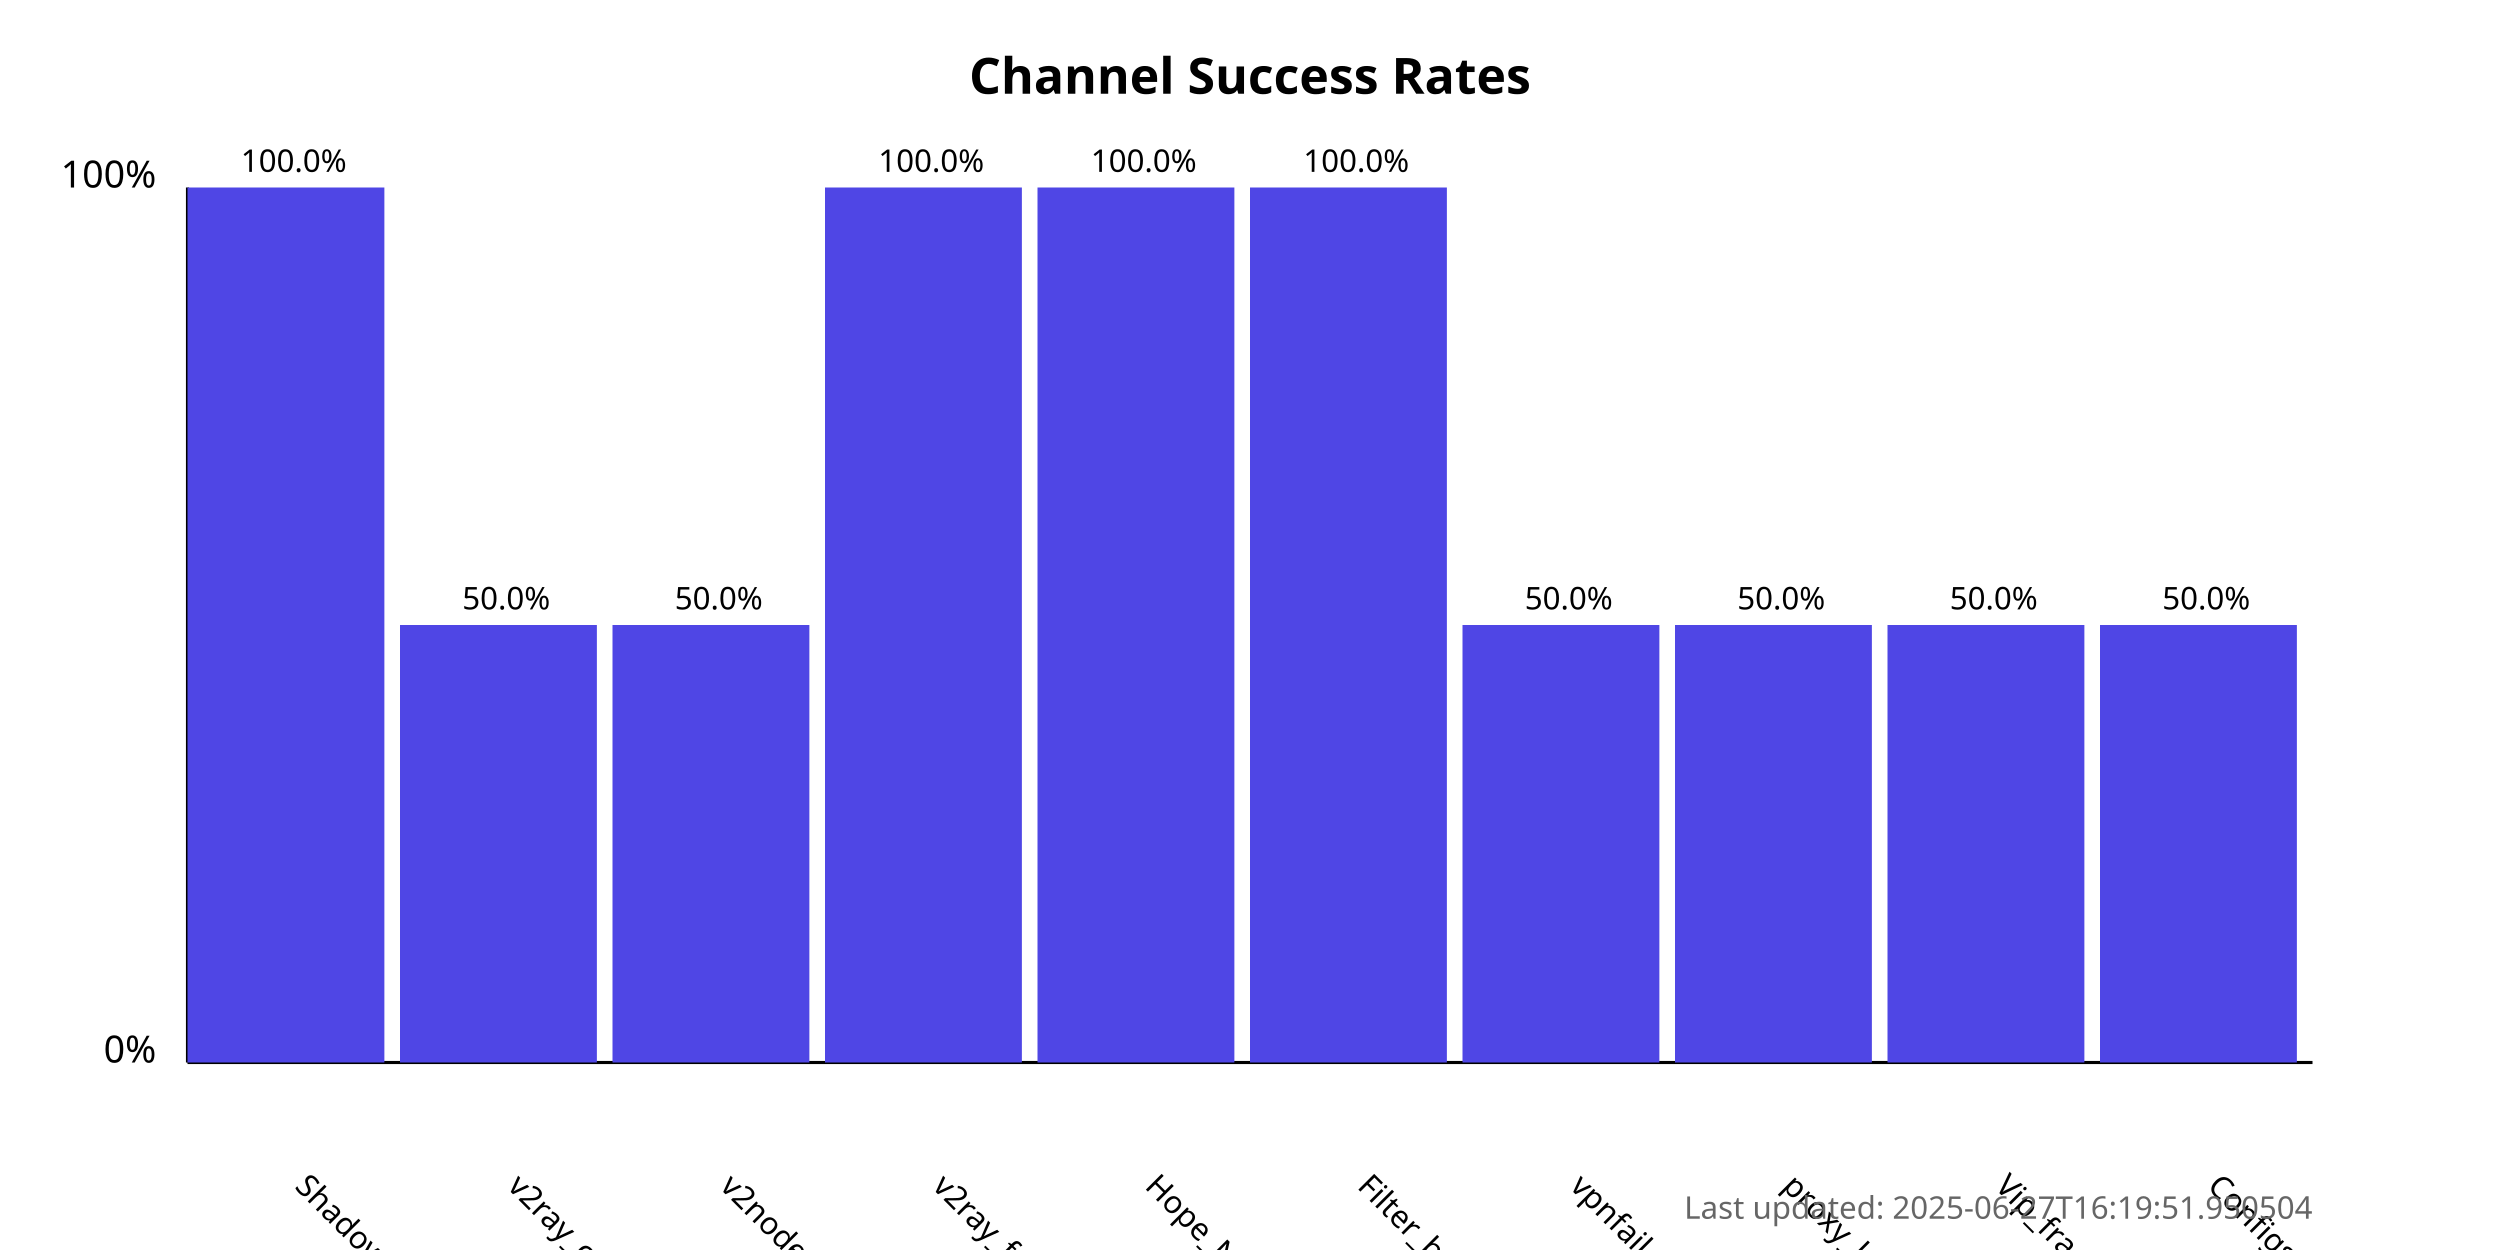
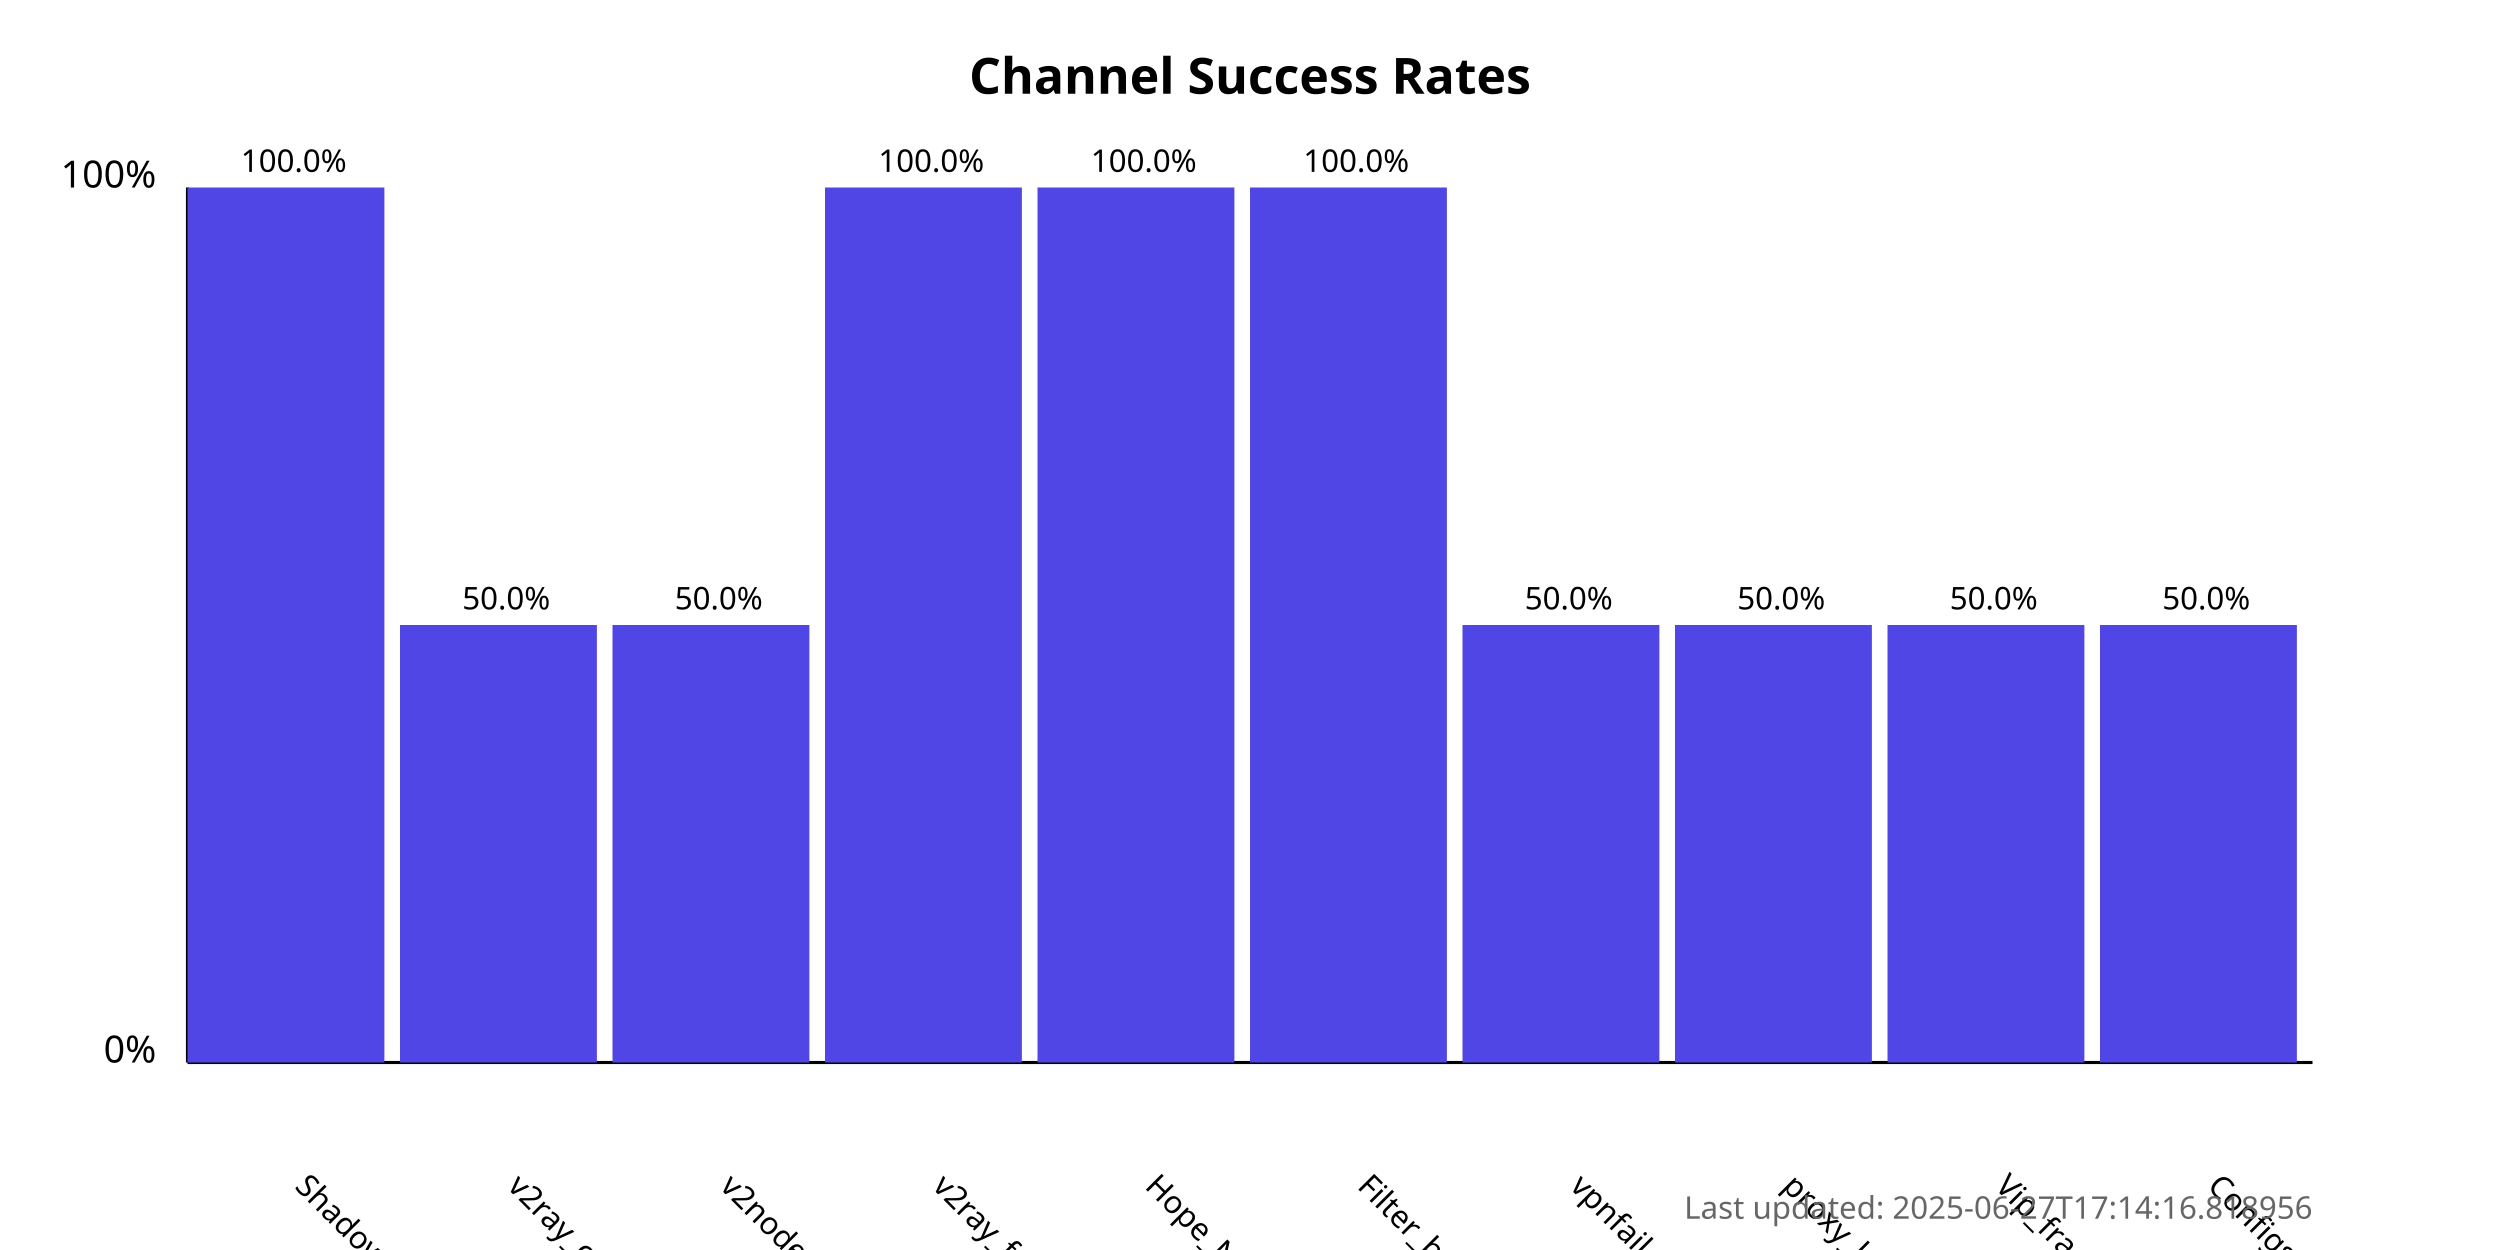
<svg xmlns="http://www.w3.org/2000/svg" width="800" height="400">
  <style>
            .chart-title { font: bold 16px sans-serif; }
            .axis-label { font: 12px sans-serif; }
            .tick-label { font: 10px sans-serif; }
            .bar { fill: #4f46e5; }
            .bar:hover { fill: #6366f1; }
            .timestamp { font: 10px sans-serif; fill: #666; }
        </style>
  <text x="400.0" y="30" text-anchor="middle" class="chart-title">
            Channel Success Rates
        </text>
  <line x1="60" y1="340" x2="60" y2="60" stroke="black" stroke-width="1" />
  <line x1="60" y1="340" x2="740" y2="340" stroke="black" stroke-width="1" />
  <text x="50" y="340" text-anchor="end" class="axis-label">0%</text>
  <text x="50" y="60" text-anchor="end" class="axis-label">100%</text>
  <g>
    <rect x="60" y="60.0" width="63.0" height="280.0" class="bar" />
    <text x="94.0" y="380" transform="rotate(45, 94.0, 380)" text-anchor="start" class="tick-label">
                ShadowProxy66
            </text>
    <text x="94.0" y="55.0" text-anchor="middle" class="tick-label">
                100.0%
            </text>
  </g>
  <g>
    <rect x="128.0" y="200.0" width="63.0" height="140.0" class="bar" />
    <text x="162.0" y="380" transform="rotate(45, 162.0, 380)" text-anchor="start" class="tick-label">
                v2ray_configs_pool
            </text>
    <text x="162.0" y="195.0" text-anchor="middle" class="tick-label">
                50.0%
            </text>
  </g>
  <g>
    <rect x="196.0" y="200.0" width="63.0" height="140.0" class="bar" />
    <text x="230.0" y="380" transform="rotate(45, 230.0, 380)" text-anchor="start" class="tick-label">
                v2nodes
            </text>
    <text x="230.0" y="195.0" text-anchor="middle" class="tick-label">
                50.0%
            </text>
  </g>
  <g>
    <rect x="264.0" y="60.0" width="63.0" height="280.0" class="bar" />
    <text x="298.0" y="380" transform="rotate(45, 298.0, 380)" text-anchor="start" class="tick-label">
                v2ray_free_conf
            </text>
    <text x="298.0" y="55.0" text-anchor="middle" class="tick-label">
                100.0%
            </text>
  </g>
  <g>
    <rect x="332.0" y="60.0" width="63.0" height="280.0" class="bar" />
    <text x="366.0" y="380" transform="rotate(45, 366.0, 380)" text-anchor="start" class="tick-label">
                Hope_Net
            </text>
    <text x="366.0" y="55.0" text-anchor="middle" class="tick-label">
                100.0%
            </text>
  </g>
  <g>
    <rect x="400.0" y="60.0" width="63.0" height="280.0" class="bar" />
    <text x="434.0" y="380" transform="rotate(45, 434.0, 380)" text-anchor="start" class="tick-label">
                Filter_breaker
            </text>
    <text x="434.0" y="55.0" text-anchor="middle" class="tick-label">
                100.0%
            </text>
  </g>
  <g>
    <rect x="468.0" y="200.0" width="63.0" height="140.0" class="bar" />
    <text x="502.0" y="380" transform="rotate(45, 502.0, 380)" text-anchor="start" class="tick-label">
                vpnfail_vless
            </text>
    <text x="502.0" y="195.0" text-anchor="middle" class="tick-label">
                50.0%
            </text>
  </g>
  <g>
    <rect x="536.0" y="200.0" width="63.0" height="140.0" class="bar" />
    <text x="570.0" y="380" transform="rotate(45, 570.0, 380)" text-anchor="start" class="tick-label">
                proxy_kafee
            </text>
    <text x="570.0" y="195.0" text-anchor="middle" class="tick-label">
                50.0%
            </text>
  </g>
  <g>
    <rect x="604.0" y="200.0" width="63.0" height="140.0" class="bar" />
    <text x="638.0" y="380" transform="rotate(45, 638.0, 380)" text-anchor="start" class="tick-label">
                Vip_fragment_v2ray
            </text>
    <text x="638.0" y="195.0" text-anchor="middle" class="tick-label">
                50.0%
            </text>
  </g>
  <g>
    <rect x="672.0" y="200.0" width="63.0" height="140.0" class="bar" />
    <text x="706.0" y="380" transform="rotate(45, 706.0, 380)" text-anchor="start" class="tick-label">
                ConfigsHubPlus
            </text>
    <text x="706.0" y="195.0" text-anchor="middle" class="tick-label">
                50.0%
            </text>
  </g>
  <text x="740" y="390" text-anchor="end" class="timestamp">
-             Last updated: 2025-06-27T16:19:51.950504
+             Last updated: 2025-06-27T17:14:16.818956
        </text>
</svg>
